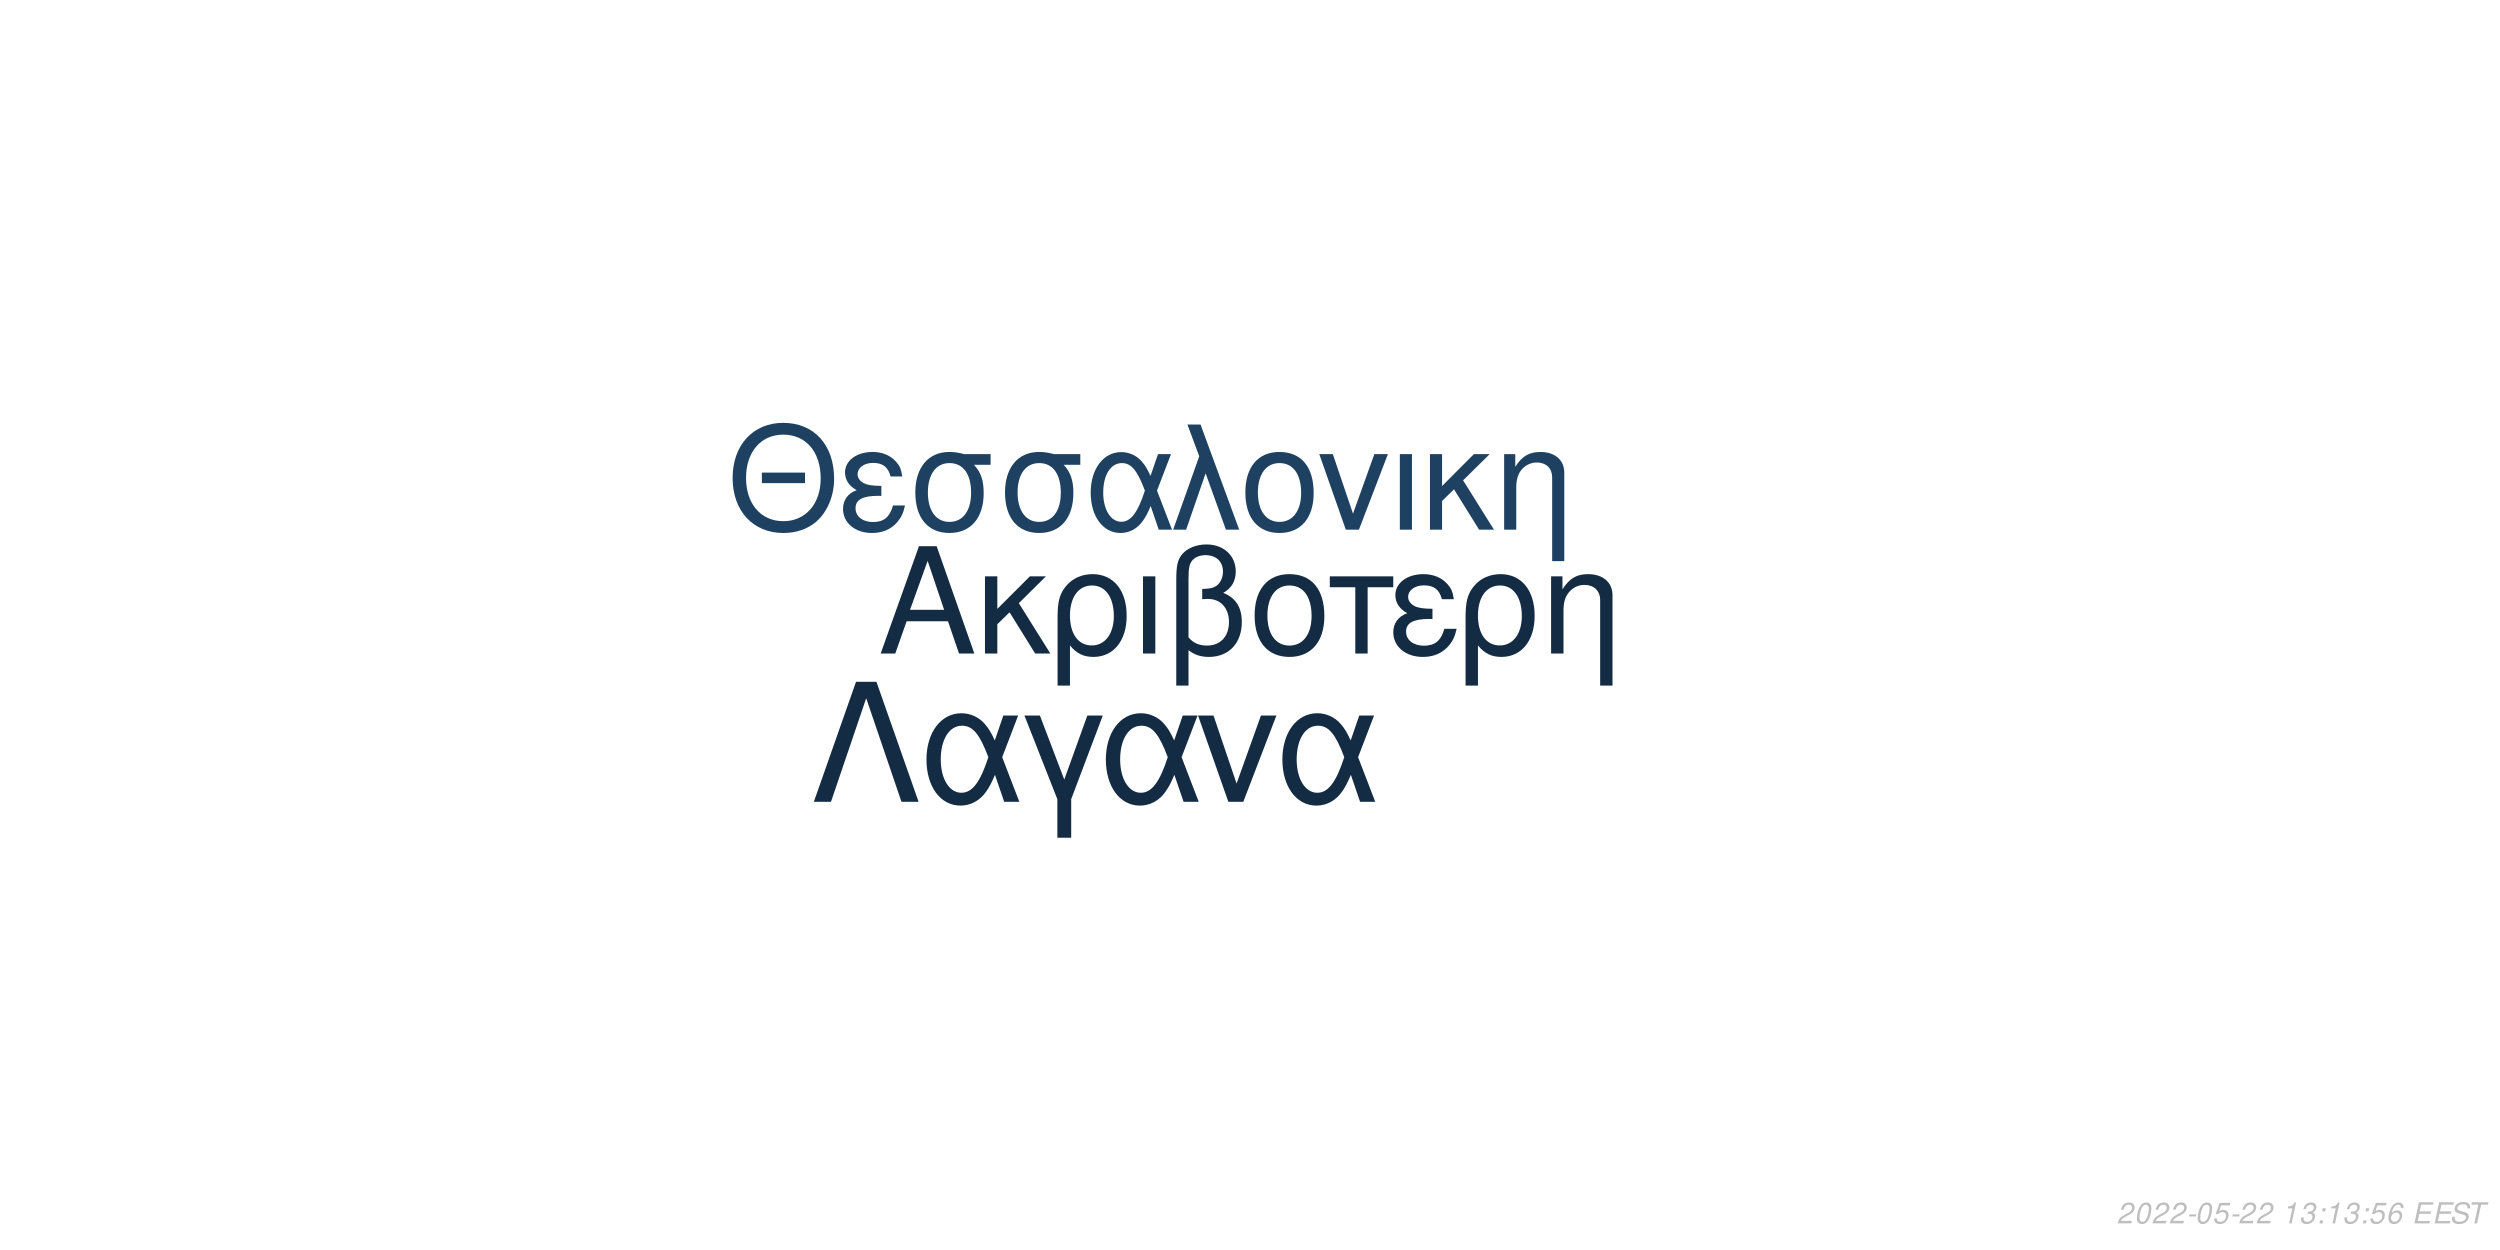
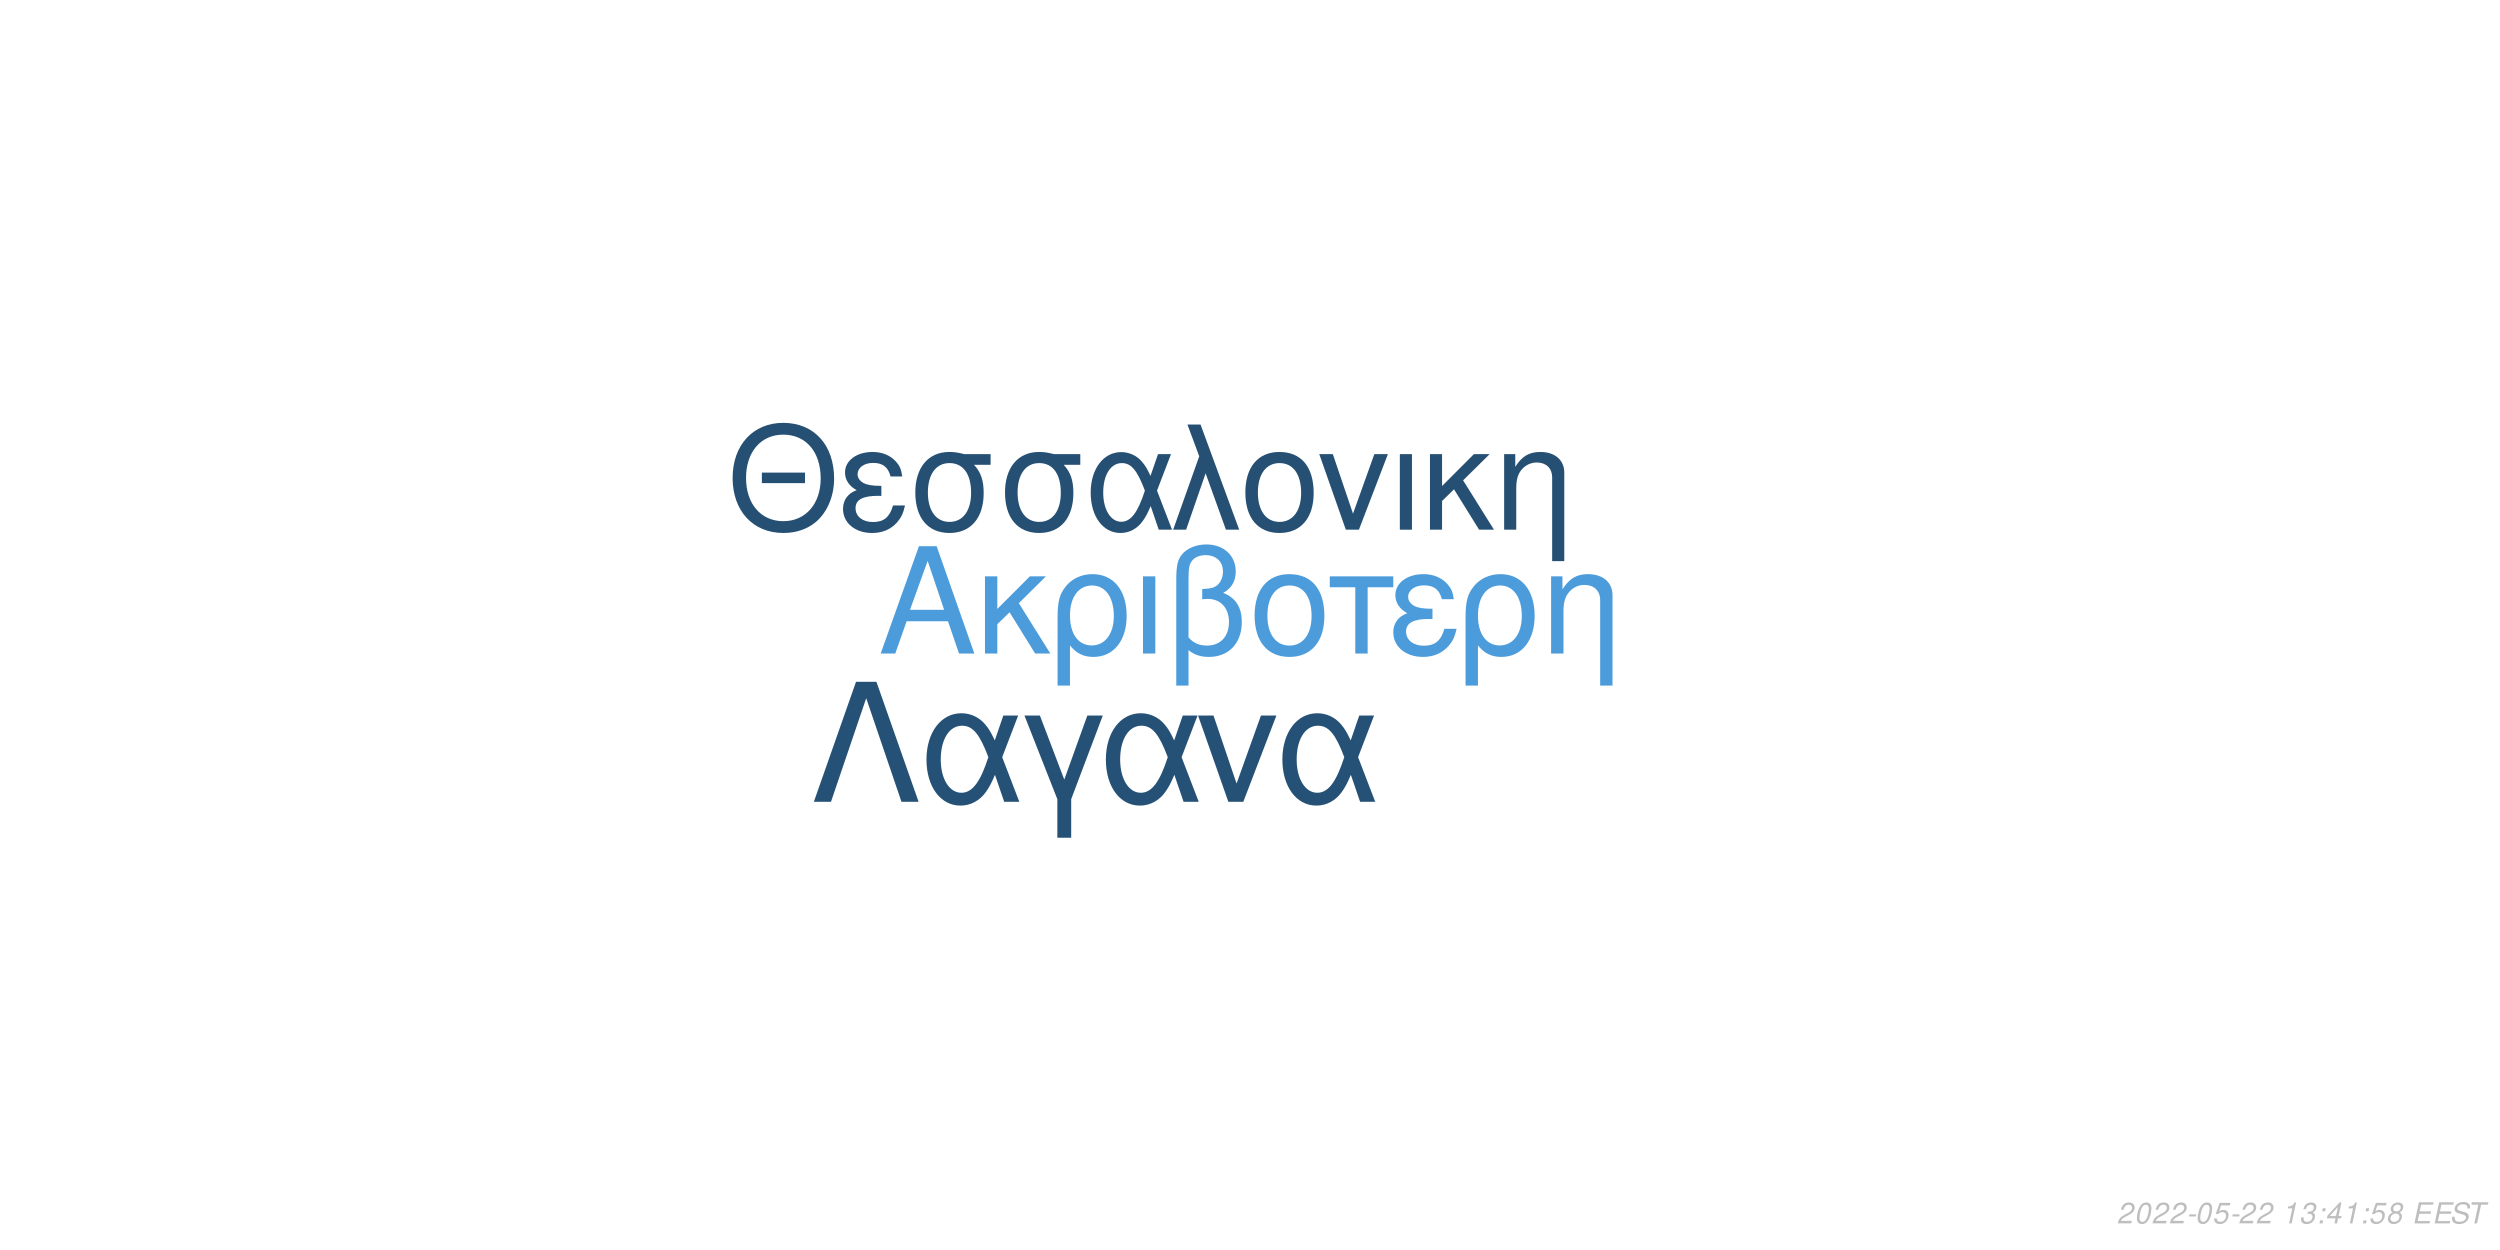
<svg xmlns="http://www.w3.org/2000/svg" xmlns:xlink="http://www.w3.org/1999/xlink" width="864pt" height="432pt" viewBox="0 0 864 432" version="1.1">
  <defs>
    <g>
      <symbol overflow="visible" id="glyph0-0">
        <path style="stroke:none;" d="" />
      </symbol>
      <symbol overflow="visible" id="glyph0-1">
        <path style="stroke:none;" d="M 24.125 -11.141 L 27.938 0 L 33.234 0 L 20.203 -37.094 L 14.094 -37.094 L 0.859 0 L 5.906 0 L 9.828 -11.141 Z M 22.797 -15.109 L 11 -15.109 L 17.094 -32.016 Z M 22.797 -15.109 " />
      </symbol>
      <symbol overflow="visible" id="glyph0-2">
        <path style="stroke:none;" d="M 7.172 -15.422 L 7.172 -26.672 L 2.906 -26.672 L 2.906 0 L 7.172 0 L 7.172 -10.125 L 11.406 -14.25 L 20.25 0 L 25.5 0 L 14.609 -17.406 L 23.969 -26.672 L 18.422 -26.672 Z M 7.172 -15.422 " />
      </symbol>
      <symbol overflow="visible" id="glyph0-3">
        <path style="stroke:none;" d="M 3 11.094 L 7.281 11.094 L 7.281 -2.797 C 9.516 -0.047 11.953 1.172 15.375 1.172 C 22.344 1.172 26.875 -4.422 26.875 -13.031 C 26.875 -21.891 22.297 -27.438 15.062 -27.438 C 11.297 -27.438 7.984 -25.906 5.797 -23.156 C 3.672 -20.516 3 -17.969 3 -12.359 Z M 14.906 -23.516 C 19.547 -23.516 22.438 -19.438 22.438 -12.922 C 22.438 -6.812 19.391 -2.797 14.812 -2.797 C 10.172 -2.797 7.281 -6.766 7.281 -13.125 C 7.281 -19.484 10.234 -23.516 14.906 -23.516 Z M 14.906 -23.516 " />
      </symbol>
      <symbol overflow="visible" id="glyph0-4">
        <path style="stroke:none;" d="M 3.516 0 L 7.781 0 L 7.781 -26.672 L 3.516 -26.672 Z M 3.516 0 " />
      </symbol>
      <symbol overflow="visible" id="glyph0-5">
        <path style="stroke:none;" d="M 4.016 11.094 L 8.25 11.094 L 8.25 -1.172 C 10.172 0.406 12.422 1.172 15.312 1.172 C 22.188 1.172 26.672 -3.609 26.672 -10.891 C 26.672 -15.984 24.578 -19.234 20.25 -20.969 C 23.109 -22.547 24.578 -25.031 24.578 -28.344 C 24.578 -33.844 20.406 -37.703 14.453 -37.703 C 10.938 -37.703 7.734 -36.391 6 -34.25 C 4.484 -32.422 4.016 -30.328 4.016 -25.391 Z M 8.25 -25.656 C 8.25 -29.359 8.5 -30.844 9.469 -32.062 C 10.375 -33.281 12.156 -34 14.094 -34 C 17.812 -34 20.156 -31.812 20.156 -28.297 C 20.156 -25.953 18.984 -23.812 17.297 -23.047 C 16.281 -22.547 15.469 -22.438 12.984 -22.297 L 12.984 -18.781 C 13.734 -18.828 14.344 -18.875 14.969 -18.875 C 19.344 -18.875 22.234 -15.719 22.234 -10.891 C 22.234 -5.906 19.281 -2.75 14.656 -2.75 C 11.953 -2.75 9.922 -3.609 8.25 -5.594 Z M 8.25 -25.656 " />
      </symbol>
      <symbol overflow="visible" id="glyph0-6">
        <path style="stroke:none;" d="M 14.094 -27.438 C 6.562 -27.438 2.094 -22.094 2.094 -13.125 C 2.094 -4.125 6.562 1.172 14.141 1.172 C 21.672 1.172 26.203 -4.172 26.203 -12.922 C 26.203 -22.188 21.828 -27.438 14.094 -27.438 Z M 14.141 -23.516 C 18.938 -23.516 21.781 -19.594 21.781 -12.984 C 21.781 -6.672 18.828 -2.75 14.141 -2.75 C 9.422 -2.75 6.516 -6.672 6.516 -13.125 C 6.516 -19.594 9.422 -23.516 14.141 -23.516 Z M 14.141 -23.516 " />
      </symbol>
      <symbol overflow="visible" id="glyph0-7">
        <path style="stroke:none;" d="M 7.891 0 L 12.156 0 L 12.156 -22.906 L 21.016 -22.906 L 21.016 -26.672 L -0.922 -26.672 L -0.922 -22.906 L 7.891 -22.906 Z M 7.891 0 " />
      </symbol>
      <symbol overflow="visible" id="glyph0-8">
        <path style="stroke:none;" d="M 14.562 -15.469 C 11.344 -15.469 9.562 -15.781 8.297 -16.438 C 6.922 -17.203 6.156 -18.328 6.156 -19.547 C 6.156 -21.891 8.453 -23.562 11.656 -23.562 C 15.062 -23.562 16.953 -22.094 17.812 -18.781 L 21.938 -18.781 C 21.578 -21.266 21.062 -22.5 19.797 -23.922 C 17.812 -26.203 14.906 -27.438 11.453 -27.438 C 5.797 -27.438 1.734 -24.375 1.734 -20.203 C 1.734 -17.609 3.156 -15.375 5.859 -13.938 C 2.797 -12.875 1.016 -10.484 1.016 -7.328 C 1.016 -2.391 5.297 1.172 11.25 1.172 C 14.969 1.172 17.906 -0.109 20.156 -2.641 C 21.578 -4.328 22.297 -5.797 22.906 -8.547 L 18.672 -8.547 C 17.5 -4.422 15.422 -2.703 11.609 -2.703 C 7.938 -2.703 5.438 -4.688 5.438 -7.578 C 5.438 -10.578 7.938 -11.953 13.484 -11.953 C 13.641 -11.953 14.094 -11.953 14.562 -11.906 Z M 14.562 -15.469 " />
      </symbol>
      <symbol overflow="visible" id="glyph0-9">
        <path style="stroke:none;" d="M 3.562 -26.672 L 3.562 0 L 7.844 0 L 7.844 -14.703 C 7.844 -17.906 8.5 -19.891 10.031 -21.531 C 11.406 -22.953 13.188 -23.719 15.062 -23.719 C 18.375 -23.719 20.516 -21.672 20.516 -18.469 L 20.516 11.094 L 24.781 11.094 L 24.781 -20.156 C 24.781 -24.578 21.469 -27.438 16.328 -27.438 C 12.359 -27.438 9.828 -25.906 7.484 -22.188 L 7.484 -26.672 Z M 3.562 -26.672 " />
      </symbol>
      <symbol overflow="visible" id="glyph1-0">
        <path style="stroke:none;" d="" />
      </symbol>
      <symbol overflow="visible" id="glyph1-1">
        <path style="stroke:none;" d="M 26.859 -19.734 L 11.953 -19.734 L 11.953 -16.094 L 26.859 -16.094 Z M 19.328 -36.922 C 8.922 -36.922 1.844 -29.25 1.844 -17.891 C 1.844 -6.484 8.875 1.141 19.391 1.141 C 23.812 1.141 27.703 -0.203 30.641 -2.688 C 34.578 -6.031 36.922 -11.656 36.922 -17.594 C 36.922 -29.297 30 -36.922 19.328 -36.922 Z M 19.328 -32.844 C 27.203 -32.844 32.281 -26.906 32.281 -17.688 C 32.281 -8.922 27.062 -2.938 19.391 -2.938 C 11.609 -2.938 6.484 -8.922 6.484 -17.891 C 6.484 -26.859 11.609 -32.844 19.328 -32.844 Z M 19.328 -32.844 " />
      </symbol>
      <symbol overflow="visible" id="glyph1-2">
        <path style="stroke:none;" d="M 14.25 -15.141 C 11.109 -15.141 9.375 -15.453 8.125 -16.094 C 6.781 -16.844 6.031 -17.938 6.031 -19.141 C 6.031 -21.422 8.266 -23.078 11.406 -23.078 C 14.75 -23.078 16.594 -21.625 17.438 -18.391 L 21.469 -18.391 C 21.125 -20.828 20.625 -22.031 19.391 -23.422 C 17.438 -25.656 14.594 -26.859 11.219 -26.859 C 5.688 -26.859 1.688 -23.875 1.688 -19.781 C 1.688 -17.234 3.094 -15.047 5.734 -13.656 C 2.734 -12.609 1 -10.266 1 -7.172 C 1 -2.344 5.188 1.141 11.016 1.141 C 14.656 1.141 17.547 -0.094 19.734 -2.594 C 21.125 -4.234 21.828 -5.688 22.422 -8.375 L 18.281 -8.375 C 17.141 -4.328 15.094 -2.641 11.359 -2.641 C 7.766 -2.641 5.328 -4.578 5.328 -7.422 C 5.328 -10.359 7.766 -11.703 13.203 -11.703 C 13.359 -11.703 13.797 -11.703 14.25 -11.656 Z M 14.25 -15.141 " />
      </symbol>
      <symbol overflow="visible" id="glyph1-3">
        <path style="stroke:none;" d="M 29 -26.109 L 19.938 -26.109 C 17.594 -26.703 16.438 -26.859 14.703 -26.859 C 7.469 -26.859 2.984 -21.469 2.984 -12.859 C 2.984 -4.031 7.375 1.141 14.797 1.141 C 22.172 1.141 26.609 -4.078 26.609 -12.656 C 26.609 -17.047 25.656 -19.828 23.266 -22.422 L 29 -22.422 Z M 14.797 -23.016 C 19.531 -23.016 22.266 -19.234 22.266 -12.75 C 22.266 -6.531 19.438 -2.688 14.797 -2.688 C 10.172 -2.688 7.328 -6.531 7.328 -12.859 C 7.328 -19.188 10.172 -23.016 14.797 -23.016 Z M 14.797 -23.016 " />
      </symbol>
      <symbol overflow="visible" id="glyph1-4">
        <path style="stroke:none;" d="M 29.344 -26.109 L 24.859 -26.109 L 22.266 -18.578 C 21.125 -21.031 20.484 -22.125 19.328 -23.469 C 17.547 -25.609 14.906 -26.812 12.156 -26.812 C 5.984 -26.812 1.594 -20.984 1.594 -12.812 C 1.594 -4.578 5.828 1.141 11.906 1.141 C 14.953 1.141 17.734 -0.344 19.625 -3.047 C 20.672 -4.531 21.281 -5.688 22.328 -8.172 L 25.109 0 L 29.703 0 L 24.516 -13.5 Z M 20.328 -13.5 C 17.891 -5.922 15.453 -2.734 12.156 -2.734 C 8.516 -2.734 5.922 -6.922 5.922 -12.812 C 5.922 -18.938 8.516 -23.016 12.359 -23.016 C 15.594 -23.016 17.688 -20.531 20.328 -13.5 Z M 20.328 -13.5 " />
      </symbol>
      <symbol overflow="visible" id="glyph1-5">
        <path style="stroke:none;" d="M 1.094 0 L 5.578 0 L 12.312 -19.484 L 19.328 0 L 23.922 0 L 10.562 -36.328 L 6.031 -36.328 L 10.109 -25.359 Z M 1.094 0 " />
      </symbol>
      <symbol overflow="visible" id="glyph1-6">
        <path style="stroke:none;" d="M 13.797 -26.859 C 6.422 -26.859 2.047 -21.625 2.047 -12.859 C 2.047 -4.031 6.422 1.141 13.859 1.141 C 21.234 1.141 25.656 -4.078 25.656 -12.656 C 25.656 -21.719 21.375 -26.859 13.797 -26.859 Z M 13.859 -23.016 C 18.531 -23.016 21.328 -19.188 21.328 -12.703 C 21.328 -6.531 18.438 -2.688 13.859 -2.688 C 9.219 -2.688 6.375 -6.531 6.375 -12.859 C 6.375 -19.188 9.219 -23.016 13.859 -23.016 Z M 13.859 -23.016 " />
      </symbol>
      <symbol overflow="visible" id="glyph1-7">
        <path style="stroke:none;" d="M 14.297 0 L 24.312 -26.109 L 19.625 -26.109 L 12.25 -5.531 L 5.281 -26.109 L 0.594 -26.109 L 9.766 0 Z M 14.297 0 " />
      </symbol>
      <symbol overflow="visible" id="glyph1-8">
        <path style="stroke:none;" d="M 3.438 0 L 7.625 0 L 7.625 -26.109 L 3.438 -26.109 Z M 3.438 0 " />
      </symbol>
      <symbol overflow="visible" id="glyph1-9">
        <path style="stroke:none;" d="M 7.031 -15.094 L 7.031 -26.109 L 2.844 -26.109 L 2.844 0 L 7.031 0 L 7.031 -9.922 L 11.156 -13.953 L 19.828 0 L 24.969 0 L 14.297 -17.047 L 23.469 -26.109 L 18.031 -26.109 Z M 7.031 -15.094 " />
      </symbol>
      <symbol overflow="visible" id="glyph1-10">
        <path style="stroke:none;" d="M 3.484 -26.109 L 3.484 0 L 7.672 0 L 7.672 -14.406 C 7.672 -17.547 8.328 -19.484 9.812 -21.078 C 11.156 -22.469 12.906 -23.219 14.75 -23.219 C 17.984 -23.219 20.078 -21.234 20.078 -18.094 L 20.078 10.859 L 24.266 10.859 L 24.266 -19.734 C 24.266 -24.062 21.031 -26.859 16 -26.859 C 12.109 -26.859 9.609 -25.359 7.328 -21.719 L 7.328 -26.109 Z M 3.484 -26.109 " />
      </symbol>
      <symbol overflow="visible" id="glyph2-0">
        <path style="stroke:none;" d="" />
      </symbol>
      <symbol overflow="visible" id="glyph2-1">
        <path style="stroke:none;" d="M 22.531 -41.484 L 15.484 -41.484 L 0.906 0 L 6.828 0 L 19 -35.797 L 31.188 0 L 37.109 0 Z M 22.531 -41.484 " />
      </symbol>
      <symbol overflow="visible" id="glyph2-2">
        <path style="stroke:none;" d="M 33.516 -29.812 L 28.391 -29.812 L 25.438 -21.219 C 24.125 -24.016 23.391 -25.266 22.078 -26.797 C 20.031 -29.25 17.016 -30.609 13.891 -30.609 C 6.828 -30.609 1.828 -23.953 1.828 -14.625 C 1.828 -5.234 6.656 1.312 13.594 1.312 C 17.078 1.312 20.266 -0.391 22.422 -3.469 C 23.609 -5.172 24.297 -6.484 25.5 -9.328 L 28.688 0 L 33.922 0 L 28 -15.422 Z M 23.219 -15.422 C 20.422 -6.766 17.641 -3.125 13.891 -3.125 C 9.734 -3.125 6.766 -7.906 6.766 -14.625 C 6.766 -21.625 9.734 -26.297 14.109 -26.297 C 17.812 -26.297 20.203 -23.453 23.219 -15.422 Z M 23.219 -15.422 " />
      </symbol>
      <symbol overflow="visible" id="glyph2-3">
        <path style="stroke:none;" d="M 12.062 12.406 L 16.844 12.406 L 16.844 -0.906 L 27.766 -29.812 L 22.422 -29.812 L 14.453 -7.688 L 6.031 -29.812 L 0.688 -29.812 L 12.062 -0.906 Z M 12.062 12.406 " />
      </symbol>
      <symbol overflow="visible" id="glyph2-4">
        <path style="stroke:none;" d="M 16.328 0 L 27.766 -29.812 L 22.422 -29.812 L 14 -6.312 L 6.031 -29.812 L 0.688 -29.812 L 11.156 0 Z M 16.328 0 " />
      </symbol>
      <symbol overflow="visible" id="glyph3-0">
        <path style="stroke:none;" d="" />
      </symbol>
      <symbol overflow="visible" id="glyph3-1">
        <path style="stroke:none;" d="M 5.234 -0.875 L 1.469 -0.875 C 1.641 -1.375 2.203 -1.891 3.109 -2.344 L 4.234 -2.938 C 5.562 -3.625 6.219 -4.469 6.219 -5.484 C 6.219 -5.938 6.062 -6.359 5.797 -6.656 C 5.469 -7.047 4.984 -7.234 4.312 -7.234 C 2.766 -7.234 1.891 -6.453 1.484 -4.734 L 2.375 -4.734 C 2.484 -5.188 2.609 -5.484 2.797 -5.75 C 3.094 -6.203 3.609 -6.453 4.188 -6.453 C 4.891 -6.453 5.344 -6.031 5.344 -5.375 C 5.344 -4.703 4.859 -4.094 4.016 -3.656 L 2.984 -3.125 C 1.234 -2.188 0.797 -1.656 0.344 -0.016 L 5.047 -0.016 Z M 5.234 -0.875 " />
      </symbol>
      <symbol overflow="visible" id="glyph3-2">
        <path style="stroke:none;" d="M 4.203 -7.234 C 3.375 -7.234 2.688 -6.812 2.125 -5.984 C 1.484 -5.047 0.984 -3.188 0.984 -1.734 C 0.984 -1.109 1.172 -0.562 1.484 -0.266 C 1.797 0.047 2.281 0.234 2.766 0.234 C 3.625 0.234 4.281 -0.156 4.859 -1.016 C 5.516 -1.953 6 -3.797 6 -5.266 C 6 -6.5 5.328 -7.234 4.203 -7.234 Z M 4.094 -6.453 C 4.734 -6.453 5.125 -5.984 5.125 -5.156 C 5.125 -4.203 4.781 -2.625 4.406 -1.812 C 3.984 -0.938 3.516 -0.547 2.875 -0.547 C 2.25 -0.547 1.875 -1.031 1.875 -1.828 C 1.875 -2.797 2.203 -4.344 2.594 -5.203 C 2.984 -6.047 3.453 -6.453 4.094 -6.453 Z M 4.094 -6.453 " />
      </symbol>
      <symbol overflow="visible" id="glyph3-3">
        <path style="stroke:none;" d="M 3.516 -3.125 L 1.125 -3.125 L 0.969 -2.406 L 3.359 -2.406 Z M 3.516 -3.125 " />
      </symbol>
      <symbol overflow="visible" id="glyph3-4">
        <path style="stroke:none;" d="M 6.297 -7.094 L 2.594 -7.094 L 1.234 -3.234 L 2.047 -3.234 C 2.656 -3.766 2.938 -3.906 3.531 -3.906 C 4.328 -3.906 4.797 -3.453 4.797 -2.688 C 4.797 -1.438 3.969 -0.547 2.828 -0.547 C 2.031 -0.547 1.609 -0.938 1.578 -1.734 L 0.703 -1.734 L 0.703 -1.516 C 0.703 -0.938 0.844 -0.547 1.188 -0.266 C 1.562 0.062 2.078 0.234 2.703 0.234 C 3.656 0.234 4.391 -0.156 4.984 -0.922 C 5.422 -1.5 5.672 -2.234 5.672 -2.953 C 5.672 -4 4.938 -4.672 3.812 -4.672 C 3.328 -4.672 2.906 -4.547 2.406 -4.234 L 3.109 -6.219 L 6.109 -6.219 Z M 6.297 -7.094 " />
      </symbol>
      <symbol overflow="visible" id="glyph3-5">
        <path style="stroke:none;" d="" />
      </symbol>
      <symbol overflow="visible" id="glyph3-6">
        <path style="stroke:none;" d="M 3.703 -5.188 L 2.594 0 L 3.469 0 L 5.016 -7.234 L 4.438 -7.234 C 3.906 -6.156 3.688 -6.016 2.234 -5.812 L 2.109 -5.188 Z M 3.703 -5.188 " />
      </symbol>
      <symbol overflow="visible" id="glyph3-7">
        <path style="stroke:none;" d="M 2.922 -3.312 C 3.125 -3.344 3.234 -3.344 3.375 -3.344 C 4.203 -3.344 4.688 -3 4.688 -2.406 C 4.688 -1.312 3.906 -0.547 2.781 -0.547 C 2.047 -0.547 1.594 -0.938 1.594 -1.562 C 1.594 -1.719 1.609 -1.844 1.656 -2.094 L 0.766 -2.094 C 0.734 -1.797 0.719 -1.641 0.719 -1.469 C 0.719 -0.375 1.406 0.234 2.641 0.234 C 3.547 0.234 4.297 -0.078 4.812 -0.656 C 5.266 -1.156 5.562 -1.875 5.562 -2.547 C 5.562 -3.125 5.344 -3.453 4.797 -3.734 C 5.641 -4.234 6.016 -4.844 6.016 -5.734 C 6.016 -6.656 5.312 -7.234 4.203 -7.234 C 3.375 -7.234 2.672 -6.938 2.188 -6.375 C 1.891 -6.031 1.703 -5.641 1.516 -4.906 L 2.391 -4.906 C 2.5 -5.359 2.594 -5.594 2.734 -5.812 C 3.047 -6.234 3.516 -6.453 4.078 -6.453 C 4.734 -6.453 5.141 -6.125 5.141 -5.578 C 5.141 -5.188 5.016 -4.797 4.797 -4.547 C 4.516 -4.234 4 -4.062 3.266 -4.062 L 3.078 -4.062 Z M 2.922 -3.312 " />
      </symbol>
      <symbol overflow="visible" id="glyph3-8">
        <path style="stroke:none;" d="M 2.359 -1.031 L 1.312 -1.031 L 1.094 0 L 2.141 0 Z M 3.266 -5.234 L 2.219 -5.234 L 2 -4.203 L 3.047 -4.203 Z M 3.266 -5.234 " />
      </symbol>
      <symbol overflow="visible" id="glyph3-9">
-         <path style="stroke:none;" d="M 6.125 -5.344 L 6.141 -5.625 C 6.141 -6.609 5.453 -7.234 4.391 -7.234 C 3.438 -7.234 2.641 -6.719 2.016 -5.703 C 1.422 -4.781 0.938 -2.953 0.938 -1.688 C 0.938 -0.516 1.688 0.234 2.859 0.234 C 3.703 0.234 4.438 -0.156 5 -0.875 C 5.406 -1.422 5.672 -2.156 5.672 -2.766 C 5.672 -3.812 4.969 -4.5 3.906 -4.5 C 3.234 -4.5 2.672 -4.234 2.094 -3.625 C 2.406 -5.375 3.234 -6.453 4.25 -6.453 C 4.703 -6.453 5.062 -6.234 5.172 -5.844 C 5.203 -5.719 5.234 -5.578 5.25 -5.344 Z M 3.656 -3.734 C 4.344 -3.734 4.797 -3.281 4.797 -2.625 C 4.797 -1.469 3.984 -0.547 2.984 -0.547 C 2.297 -0.547 1.812 -1.047 1.812 -1.766 C 1.812 -2.859 2.625 -3.734 3.656 -3.734 Z M 3.656 -3.734 " />
+         <path style="stroke:none;" d="M 3.625 -1.75 L 3.266 0 L 4.141 0 L 4.516 -1.75 L 5.562 -1.75 L 5.734 -2.531 L 4.688 -2.531 L 5.688 -7.234 L 5.016 -7.234 L 0.844 -2.672 L 0.641 -1.75 Z M 3.797 -2.531 L 1.594 -2.531 L 4.469 -5.703 Z M 3.797 -2.531 " />
      </symbol>
      <symbol overflow="visible" id="glyph3-10">
+         <path style="stroke:none;" d="M 4.766 -3.797 C 5.078 -3.969 5.234 -4.078 5.438 -4.234 C 5.812 -4.594 6.062 -5.172 6.062 -5.734 C 6.062 -6.625 5.344 -7.234 4.266 -7.234 C 2.812 -7.234 1.703 -6.219 1.703 -4.875 C 1.703 -4.406 1.875 -4.125 2.359 -3.812 C 1.297 -3.312 0.75 -2.516 0.75 -1.469 C 0.75 -0.438 1.547 0.234 2.812 0.234 C 3.656 0.234 4.359 -0.094 4.938 -0.734 C 5.359 -1.234 5.609 -1.859 5.609 -2.438 C 5.609 -3.047 5.312 -3.516 4.766 -3.797 Z M 4.109 -6.453 C 4.797 -6.453 5.188 -6.125 5.188 -5.578 C 5.188 -5.266 5.062 -4.922 4.859 -4.672 C 4.562 -4.312 4.188 -4.156 3.656 -4.156 C 2.984 -4.156 2.594 -4.453 2.594 -4.984 C 2.594 -5.859 3.203 -6.453 4.109 -6.453 Z M 3.453 -3.406 C 4.234 -3.406 4.734 -2.984 4.734 -2.312 C 4.734 -1.312 3.922 -0.547 2.875 -0.547 C 2.125 -0.547 1.625 -0.969 1.625 -1.625 C 1.625 -2.609 2.438 -3.406 3.453 -3.406 Z M 3.453 -3.406 " />
+       </symbol>
+       <symbol overflow="visible" id="glyph3-11">
        <path style="stroke:none;" d="M 2.547 -3.312 L 6.5 -3.312 L 6.688 -4.141 L 2.719 -4.141 L 3.219 -6.469 L 7.344 -6.469 L 7.516 -7.297 L 2.453 -7.297 L 0.906 0 L 6.125 0 L 6.297 -0.812 L 2.016 -0.812 Z M 2.547 -3.312 " />
      </symbol>
-       <symbol overflow="visible" id="glyph3-11">
+       <symbol overflow="visible" id="glyph3-12">
        <path style="stroke:none;" d="M 7.062 -5.156 C 7.125 -5.438 7.141 -5.562 7.141 -5.703 C 7.141 -6.156 6.938 -6.594 6.594 -6.891 C 6.188 -7.25 5.656 -7.406 4.875 -7.406 C 3.844 -7.406 3.047 -7.125 2.5 -6.562 C 2.094 -6.141 1.781 -5.438 1.781 -4.922 C 1.781 -4.297 2.219 -3.766 2.891 -3.562 L 4.594 -3.094 C 5.406 -2.859 5.734 -2.578 5.734 -2.094 C 5.734 -1.781 5.547 -1.406 5.266 -1.141 C 4.844 -0.766 4.266 -0.578 3.453 -0.578 C 2.328 -0.578 1.812 -0.984 1.812 -1.906 C 1.812 -2.047 1.812 -2.125 1.844 -2.312 L 0.984 -2.312 C 0.906 -2.062 0.891 -1.906 0.891 -1.688 C 0.891 -0.484 1.797 0.234 3.297 0.234 C 4.359 0.234 5.234 -0.062 5.812 -0.609 C 6.344 -1.078 6.688 -1.797 6.688 -2.375 C 6.688 -2.641 6.609 -2.906 6.453 -3.156 C 6.234 -3.5 5.938 -3.703 5.469 -3.828 L 3.75 -4.312 C 2.984 -4.547 2.734 -4.734 2.734 -5.188 C 2.734 -5.547 2.875 -5.844 3.188 -6.109 C 3.547 -6.438 4.031 -6.594 4.703 -6.594 C 5.266 -6.594 5.688 -6.484 5.906 -6.297 C 6.094 -6.125 6.219 -5.797 6.219 -5.516 C 6.219 -5.422 6.203 -5.344 6.188 -5.156 Z M 7.062 -5.156 " />
      </symbol>
-       <symbol overflow="visible" id="glyph3-12">
+       <symbol overflow="visible" id="glyph3-13">
        <path style="stroke:none;" d="M 4.938 -6.469 L 7.312 -6.469 L 7.484 -7.297 L 1.75 -7.297 L 1.578 -6.469 L 3.984 -6.469 L 2.609 0 L 3.547 0 Z M 4.938 -6.469 " />
      </symbol>
    </g>
  </defs>
  <g id="surface1">
    <rect x="0" y="0" width="864" height="432" style="fill:rgb(100%,100%,100%);fill-opacity:1;stroke:none;" />
-     <g style="fill:rgb(7.451%,16.863%,26.275%);fill-opacity:1;">
+     <g style="fill:rgb(29.804%,61.176%,85.882%);fill-opacity:1;">
      <use xlink:href="#glyph0-1" x="303.5" y="225.861" />
      <use xlink:href="#glyph0-2" x="337.5" y="225.861" />
      <use xlink:href="#glyph0-3" x="362.5" y="225.861" />
      <use xlink:href="#glyph0-4" x="391.5" y="225.861" />
      <use xlink:href="#glyph0-5" x="402.5" y="225.861" />
      <use xlink:href="#glyph0-6" x="431.5" y="225.861" />
      <use xlink:href="#glyph0-7" x="460.5" y="225.861" />
      <use xlink:href="#glyph0-8" x="480.5" y="225.861" />
      <use xlink:href="#glyph0-3" x="503.5" y="225.861" />
      <use xlink:href="#glyph0-9" x="532.5" y="225.861" />
    </g>
-     <g style="fill:rgb(11.765%,25.49%,38.039%);fill-opacity:1;">
+     <g style="fill:rgb(14.51%,30.98%,45.098%);fill-opacity:1;">
      <use xlink:href="#glyph1-1" x="251.348" y="183.058" />
      <use xlink:href="#glyph1-2" x="290.348" y="183.058" />
      <use xlink:href="#glyph1-3" x="313.348" y="183.058" />
      <use xlink:href="#glyph1-3" x="344.348" y="183.058" />
      <use xlink:href="#glyph1-4" x="375.348" y="183.058" />
      <use xlink:href="#glyph1-5" x="404.348" y="183.058" />
      <use xlink:href="#glyph1-6" x="428.348" y="183.058" />
      <use xlink:href="#glyph1-7" x="455.348" y="183.058" />
      <use xlink:href="#glyph1-8" x="480.348" y="183.058" />
      <use xlink:href="#glyph1-9" x="491.348" y="183.058" />
      <use xlink:href="#glyph1-10" x="516.348" y="183.058" />
    </g>
-     <g style="fill:rgb(7.451%,16.863%,26.275%);fill-opacity:1;">
+     <g style="fill:rgb(14.902%,31.765%,46.275%);fill-opacity:1;">
      <use xlink:href="#glyph2-1" x="280.359" y="277.105" />
      <use xlink:href="#glyph2-2" x="318.359" y="277.105" />
      <use xlink:href="#glyph2-3" x="353.359" y="277.105" />
      <use xlink:href="#glyph2-2" x="380.359" y="277.105" />
      <use xlink:href="#glyph2-4" x="413.359" y="277.105" />
      <use xlink:href="#glyph2-2" x="441.359" y="277.105" />
    </g>
    <g style="fill:rgb(74.51%,74.51%,74.51%);fill-opacity:1;">
      <use xlink:href="#glyph3-1" x="731.52" y="422.81" />
      <use xlink:href="#glyph3-2" x="737.52" y="422.81" />
      <use xlink:href="#glyph3-1" x="743.52" y="422.81" />
      <use xlink:href="#glyph3-1" x="749.52" y="422.81" />
      <use xlink:href="#glyph3-3" x="755.52" y="422.81" />
      <use xlink:href="#glyph3-2" x="758.52" y="422.81" />
      <use xlink:href="#glyph3-4" x="764.52" y="422.81" />
      <use xlink:href="#glyph3-3" x="770.52" y="422.81" />
      <use xlink:href="#glyph3-1" x="773.52" y="422.81" />
      <use xlink:href="#glyph3-1" x="779.52" y="422.81" />
      <use xlink:href="#glyph3-5" x="785.52" y="422.81" />
      <use xlink:href="#glyph3-6" x="788.52" y="422.81" />
      <use xlink:href="#glyph3-7" x="794.52" y="422.81" />
      <use xlink:href="#glyph3-8" x="800.52" y="422.81" />
-       <use xlink:href="#glyph3-6" x="803.52" y="422.81" />
-       <use xlink:href="#glyph3-7" x="809.52" y="422.81" />
+       <use xlink:href="#glyph3-9" x="803.52" y="422.81" />
+       <use xlink:href="#glyph3-6" x="809.52" y="422.81" />
      <use xlink:href="#glyph3-8" x="815.52" y="422.81" />
      <use xlink:href="#glyph3-4" x="818.52" y="422.81" />
-       <use xlink:href="#glyph3-9" x="824.52" y="422.81" />
+       <use xlink:href="#glyph3-10" x="824.52" y="422.81" />
      <use xlink:href="#glyph3-5" x="830.52" y="422.81" />
-       <use xlink:href="#glyph3-10" x="833.52" y="422.81" />
-       <use xlink:href="#glyph3-10" x="840.52" y="422.81" />
-       <use xlink:href="#glyph3-11" x="846.52" y="422.81" />
-       <use xlink:href="#glyph3-12" x="852.52" y="422.81" />
+       <use xlink:href="#glyph3-11" x="833.52" y="422.81" />
+       <use xlink:href="#glyph3-11" x="840.52" y="422.81" />
+       <use xlink:href="#glyph3-12" x="846.52" y="422.81" />
+       <use xlink:href="#glyph3-13" x="852.52" y="422.81" />
    </g>
  </g>
</svg>
